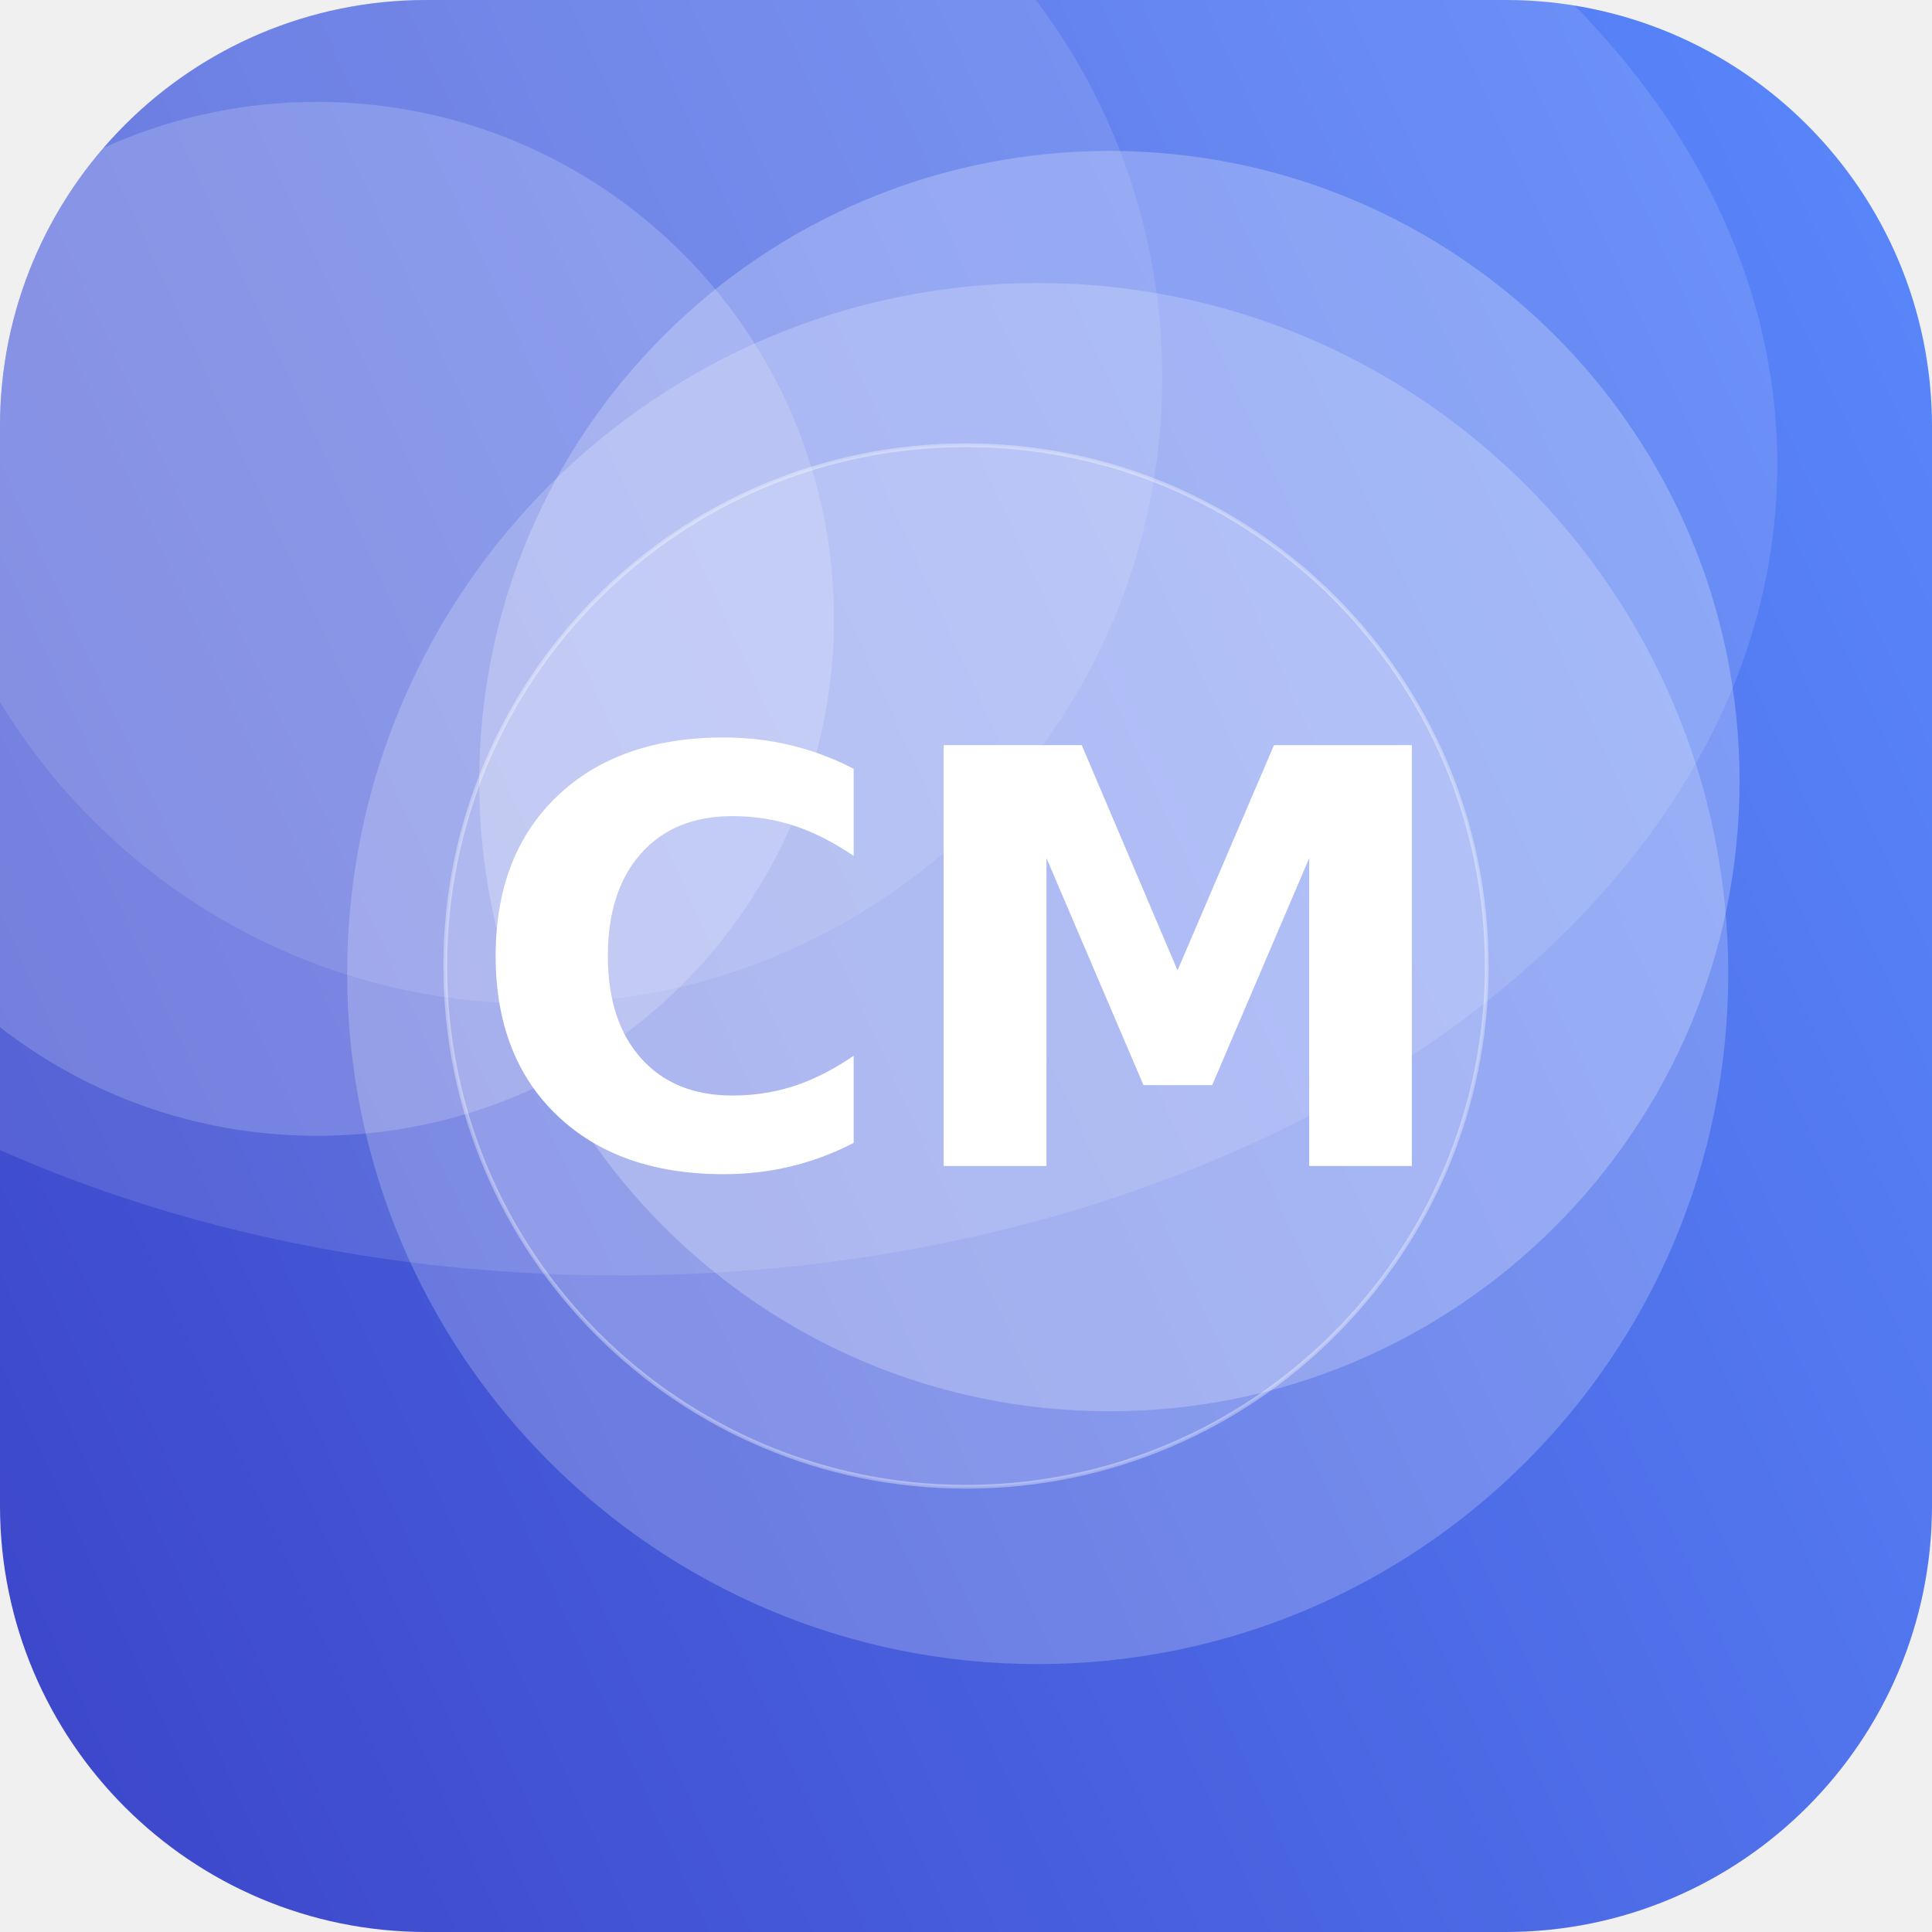
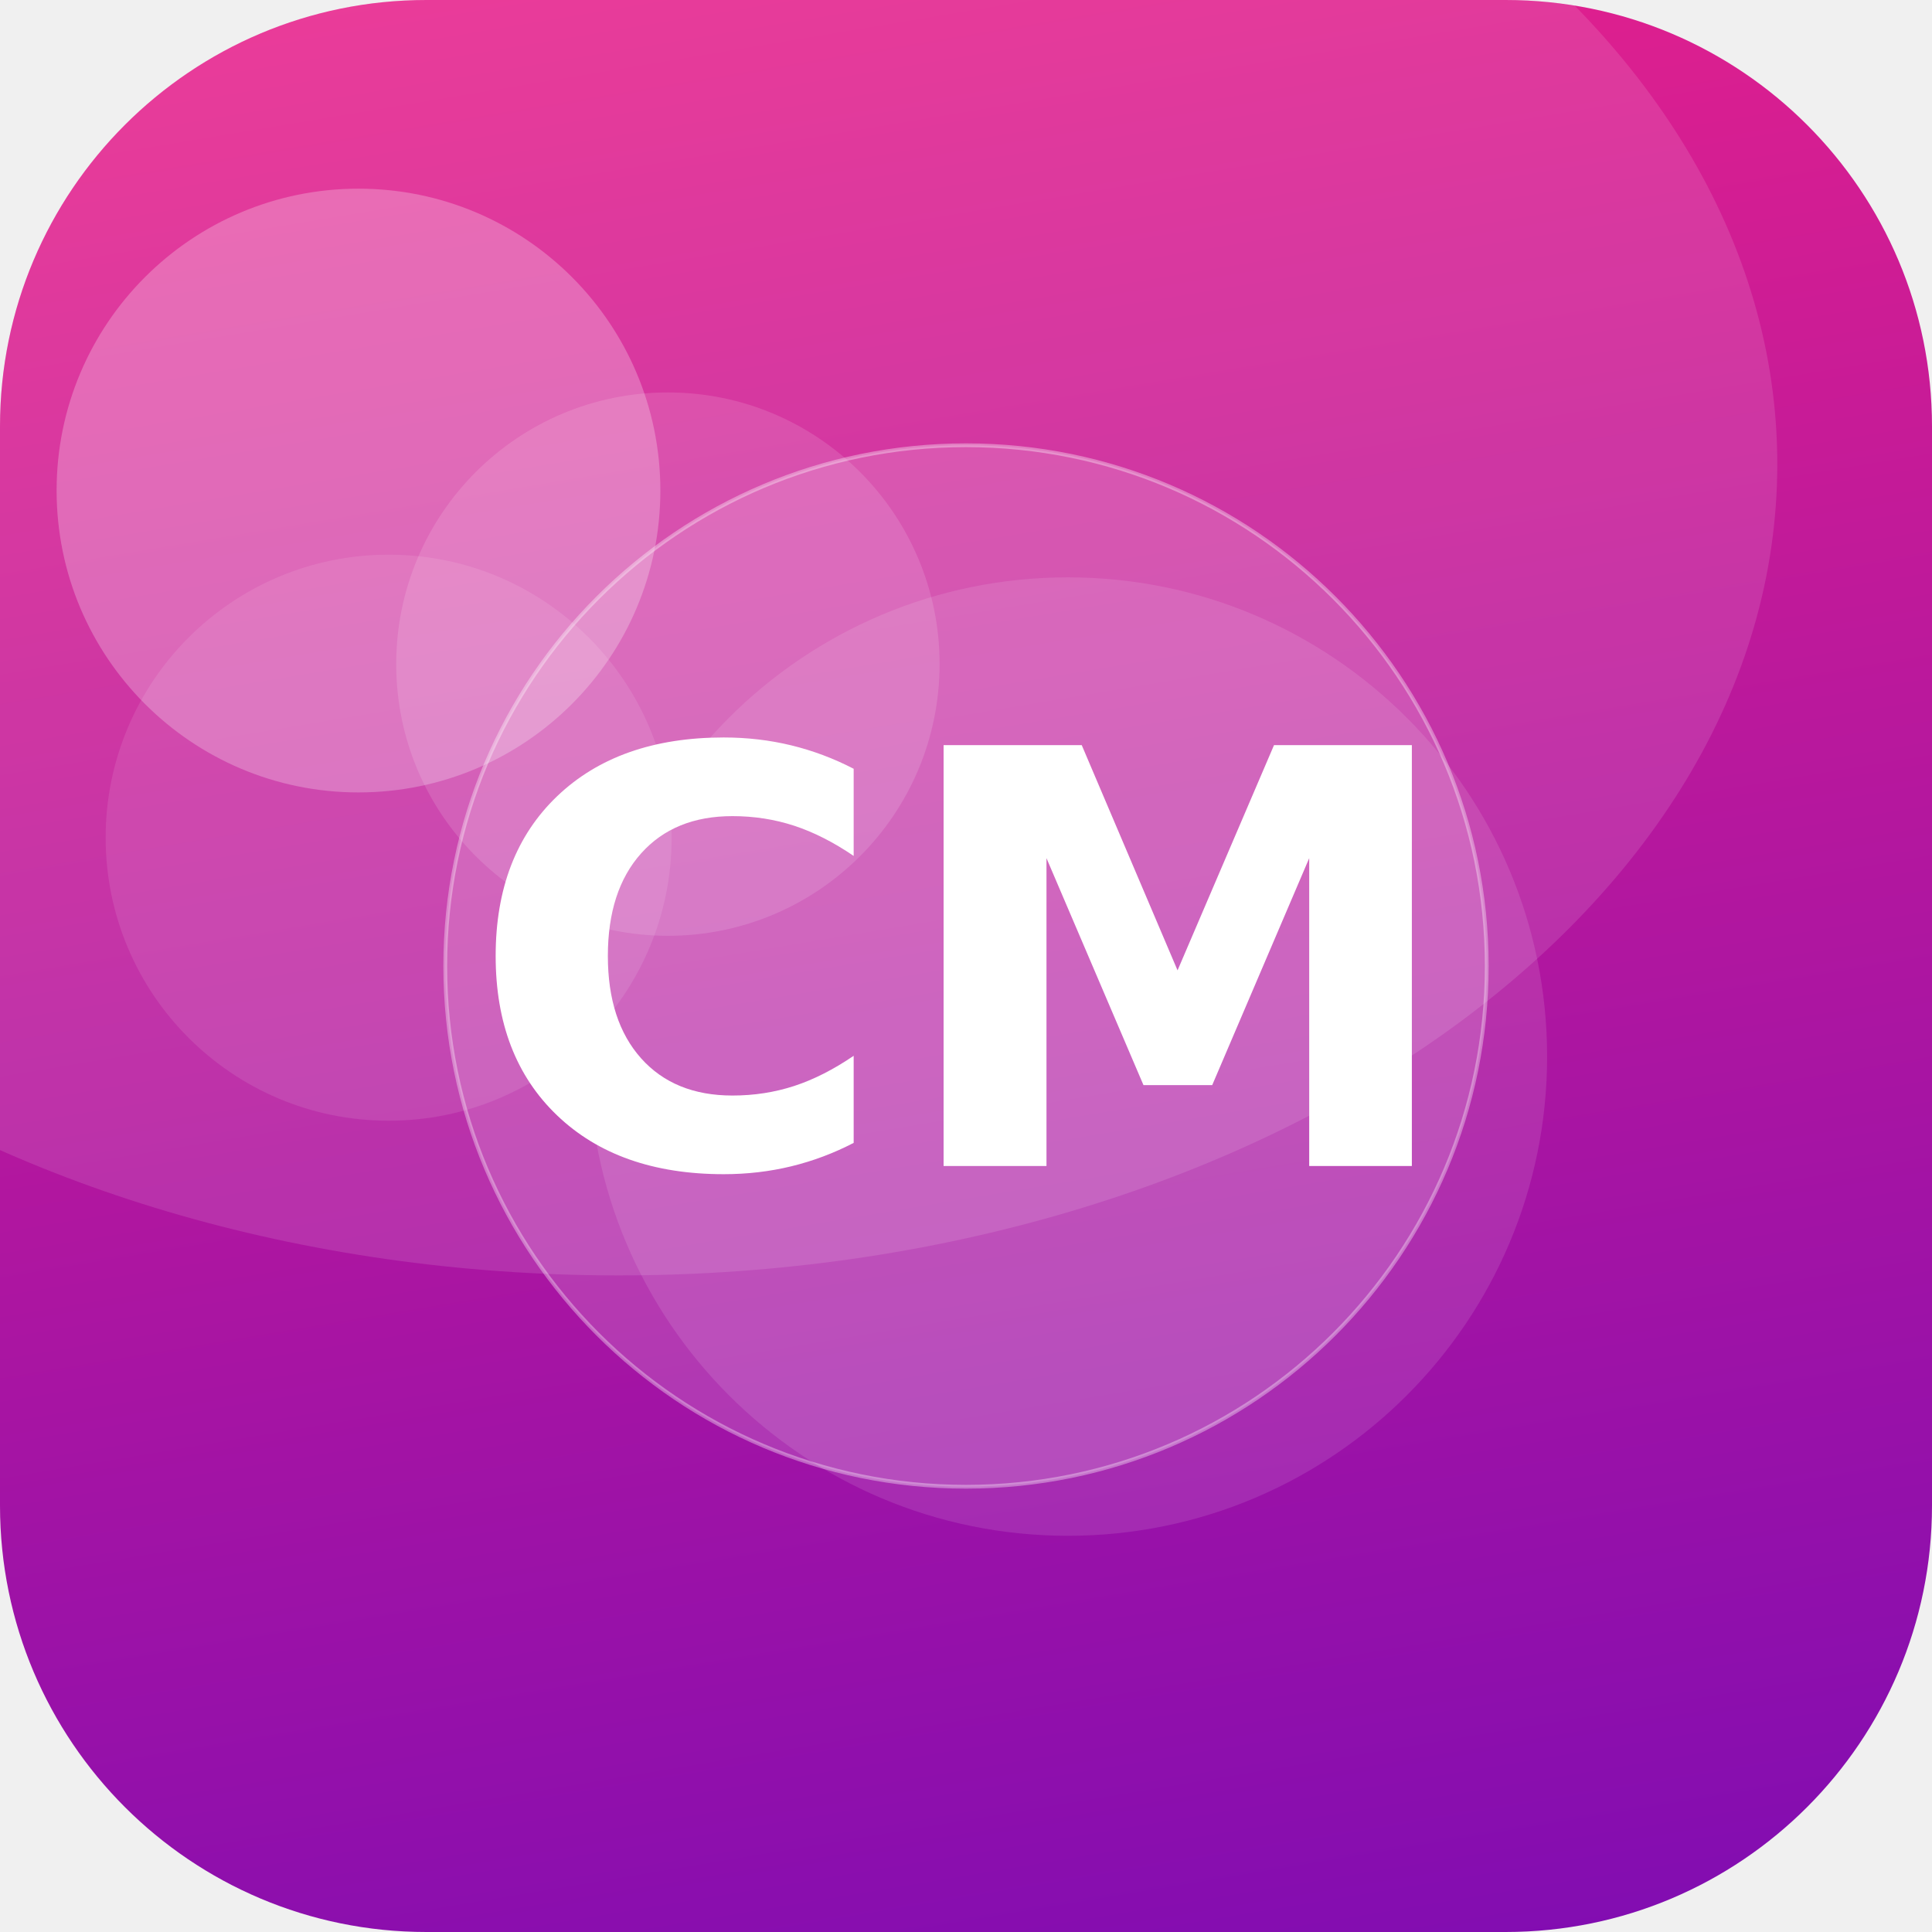
<svg xmlns="http://www.w3.org/2000/svg" width="512" height="512" viewBox="0 0 512 512">
  <defs>
-     <linearGradient id="g" x1="0" y1="0" x2="1" y2="1" gradientTransform="rotate(111 0.5 0.5)">
-       <stop offset="0" stop-color="#5C8CFF" />
-       <stop offset="1" stop-color="#3A41C6" />
+     <linearGradient id="g" x1="0" y1="0" x2="1" y2="1" gradientTransform="rotate(36 0.5 0.5)">
+       <stop offset="0" stop-color="#F72585" />
+       <stop offset="1" stop-color="#7209B7" />
    </linearGradient>
    <clipPath id="c">
      <rect width="512" height="512" rx="113" />
    </clipPath>
  </defs>
  <g clip-path="url(#c)">
    <rect width="512" height="512" fill="url(#g)" />
-     <circle cx="84" cy="164" r="137" fill="#FFFFFF" fill-opacity="0.18" />
-     <circle cx="142" cy="100" r="166" fill="#FFFFFF" fill-opacity="0.11" />
-     <circle cx="294" cy="207" r="167" fill="#FFFFFF" fill-opacity="0.24" />
-     <circle cx="275" cy="258" r="183" fill="#FFFFFF" fill-opacity="0.21" />
+     <circle cx="103" cy="222" r="75" fill="#FFFFFF" fill-opacity="0.10" />
+     <circle cx="95" cy="130" r="80" fill="#FFFFFF" fill-opacity="0.25" />
+     <circle cx="177" cy="176" r="72" fill="#FFFFFF" fill-opacity="0.13" />
+     <circle cx="283" cy="280" r="127" fill="#FFFFFF" fill-opacity="0.11" />
    <ellipse cx="164" cy="123" rx="307" ry="215" fill="#FFFFFF" fill-opacity="0.12" />
    <circle cx="256" cy="256" r="138" fill="#FFFFFF" fill-opacity="0.16" stroke="#FFFFFF" stroke-opacity="0.35" />
    <text x="50%" y="50%" dy="53" text-anchor="middle" font-family="DejaVu Sans, Helvetica, Arial, sans-serif" font-weight="bold" font-size="153" fill="#FFFFFF">CM</text>
  </g>
</svg>
